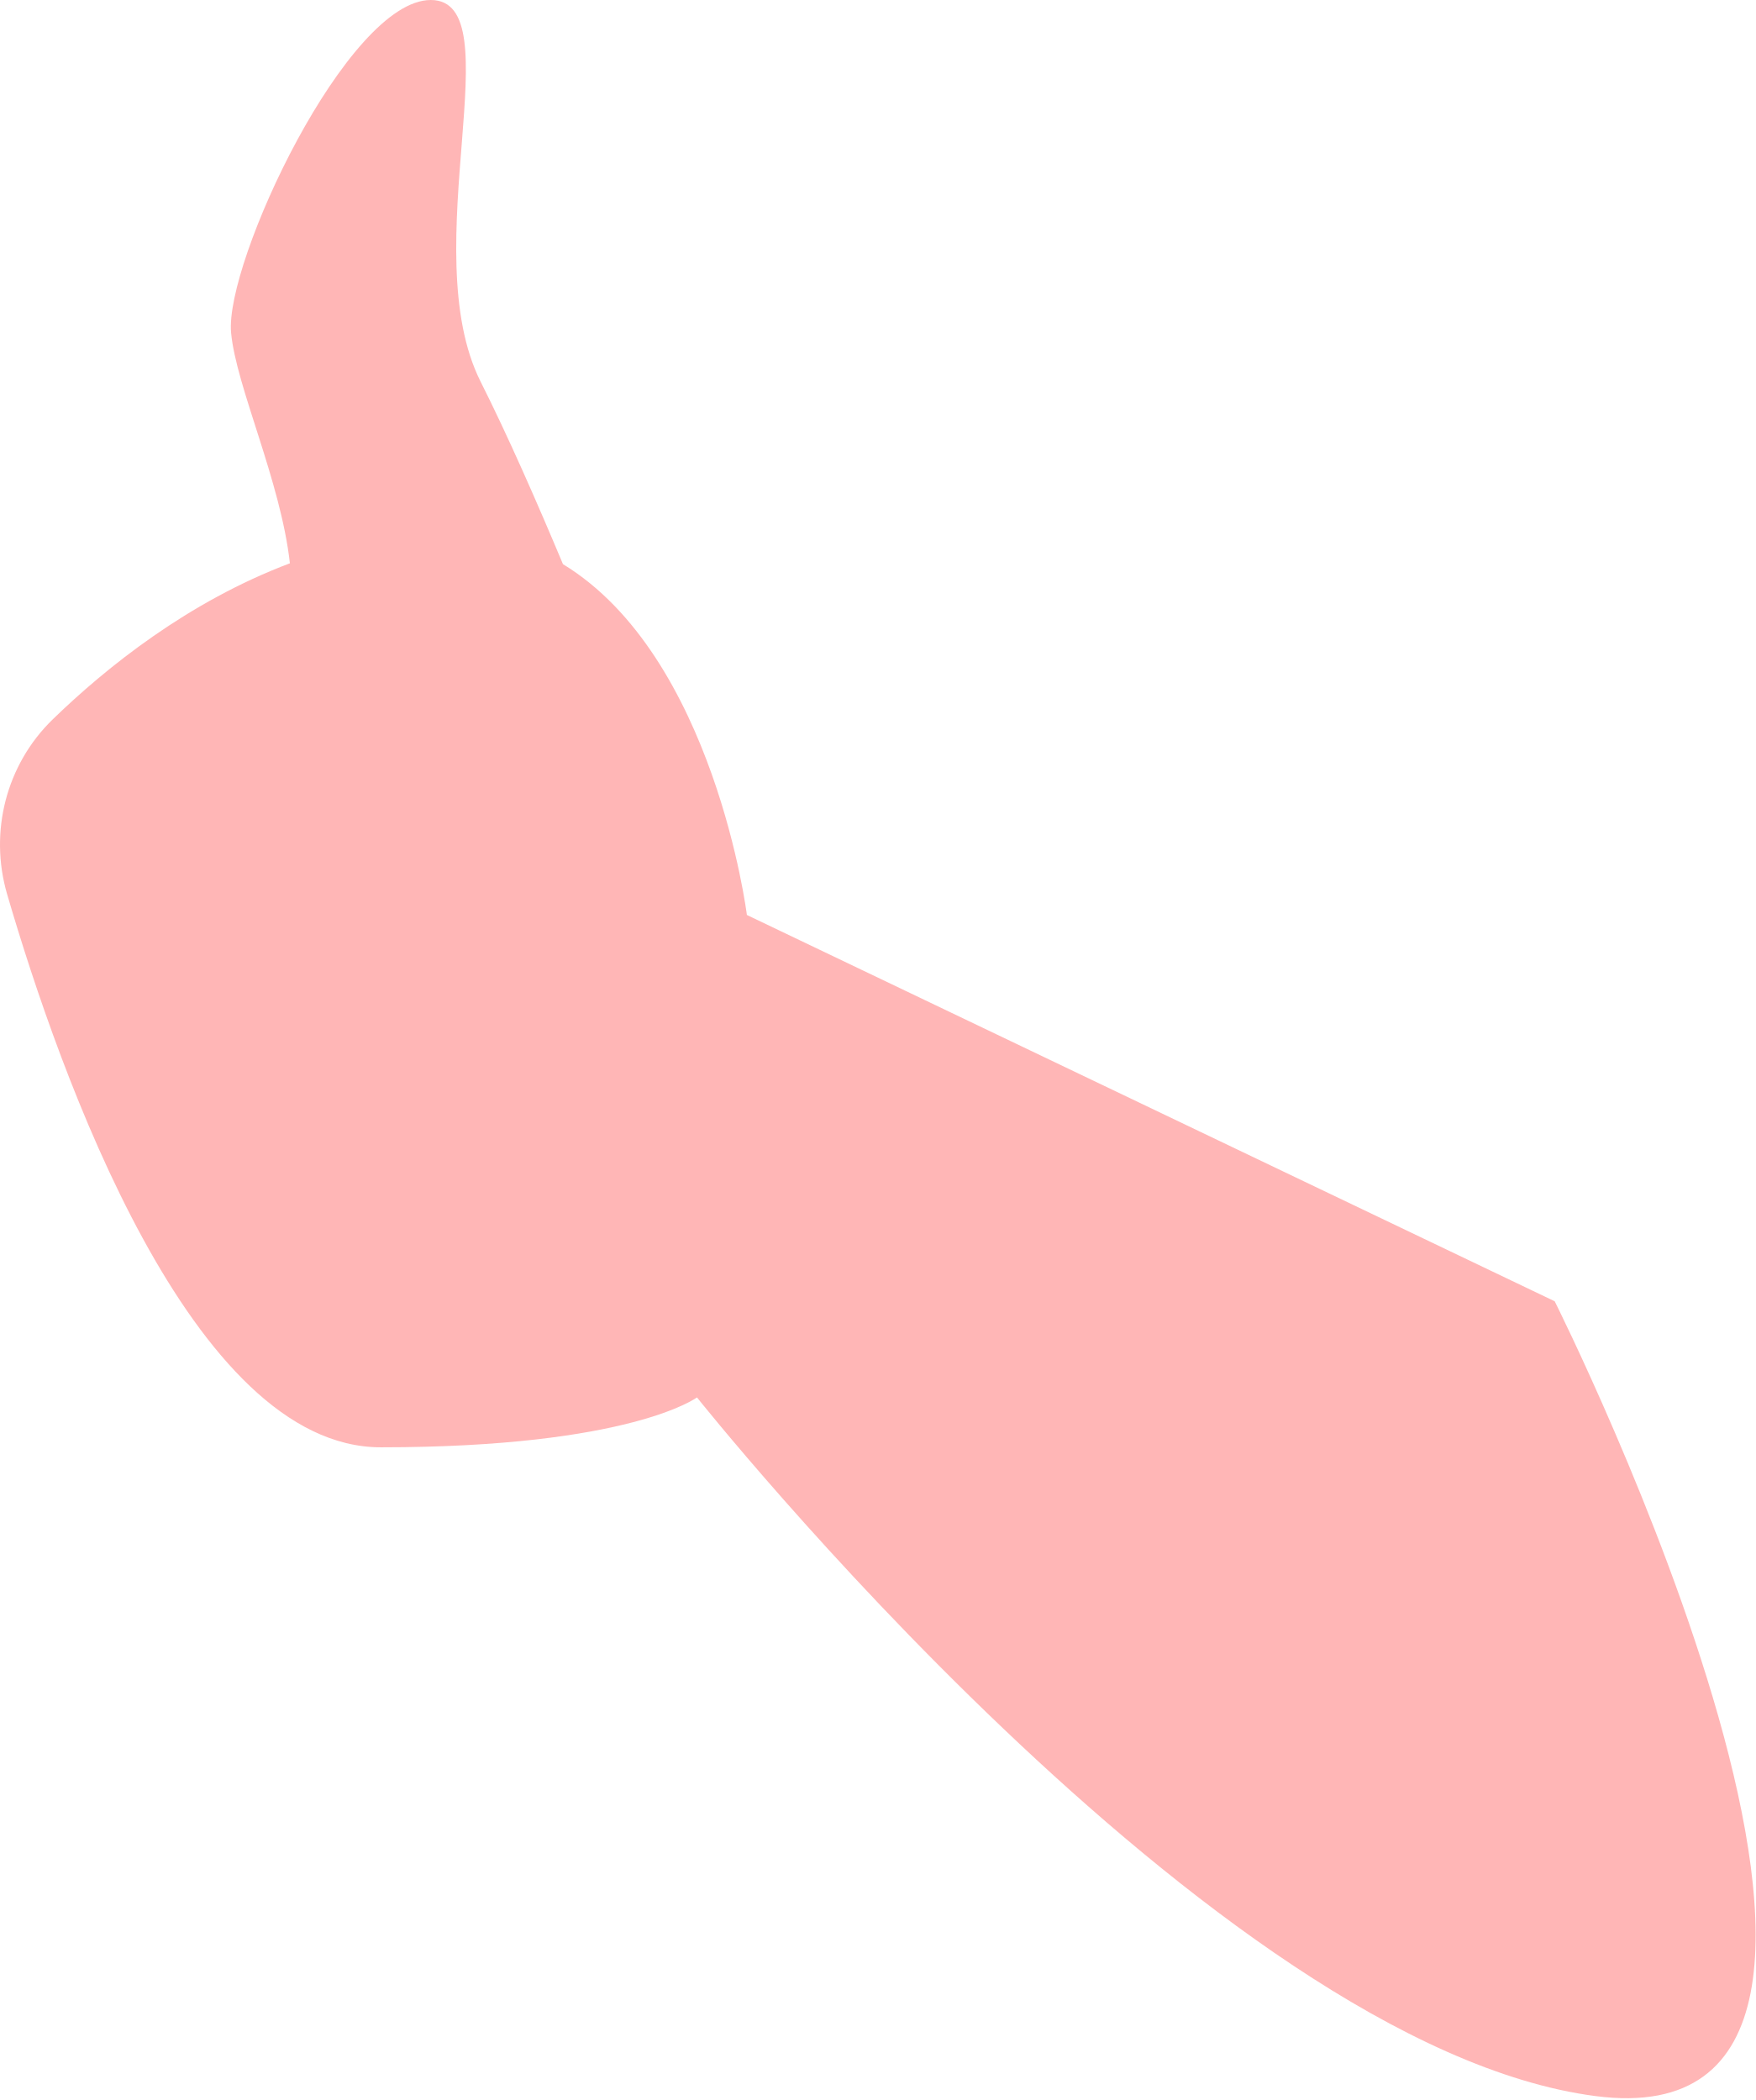
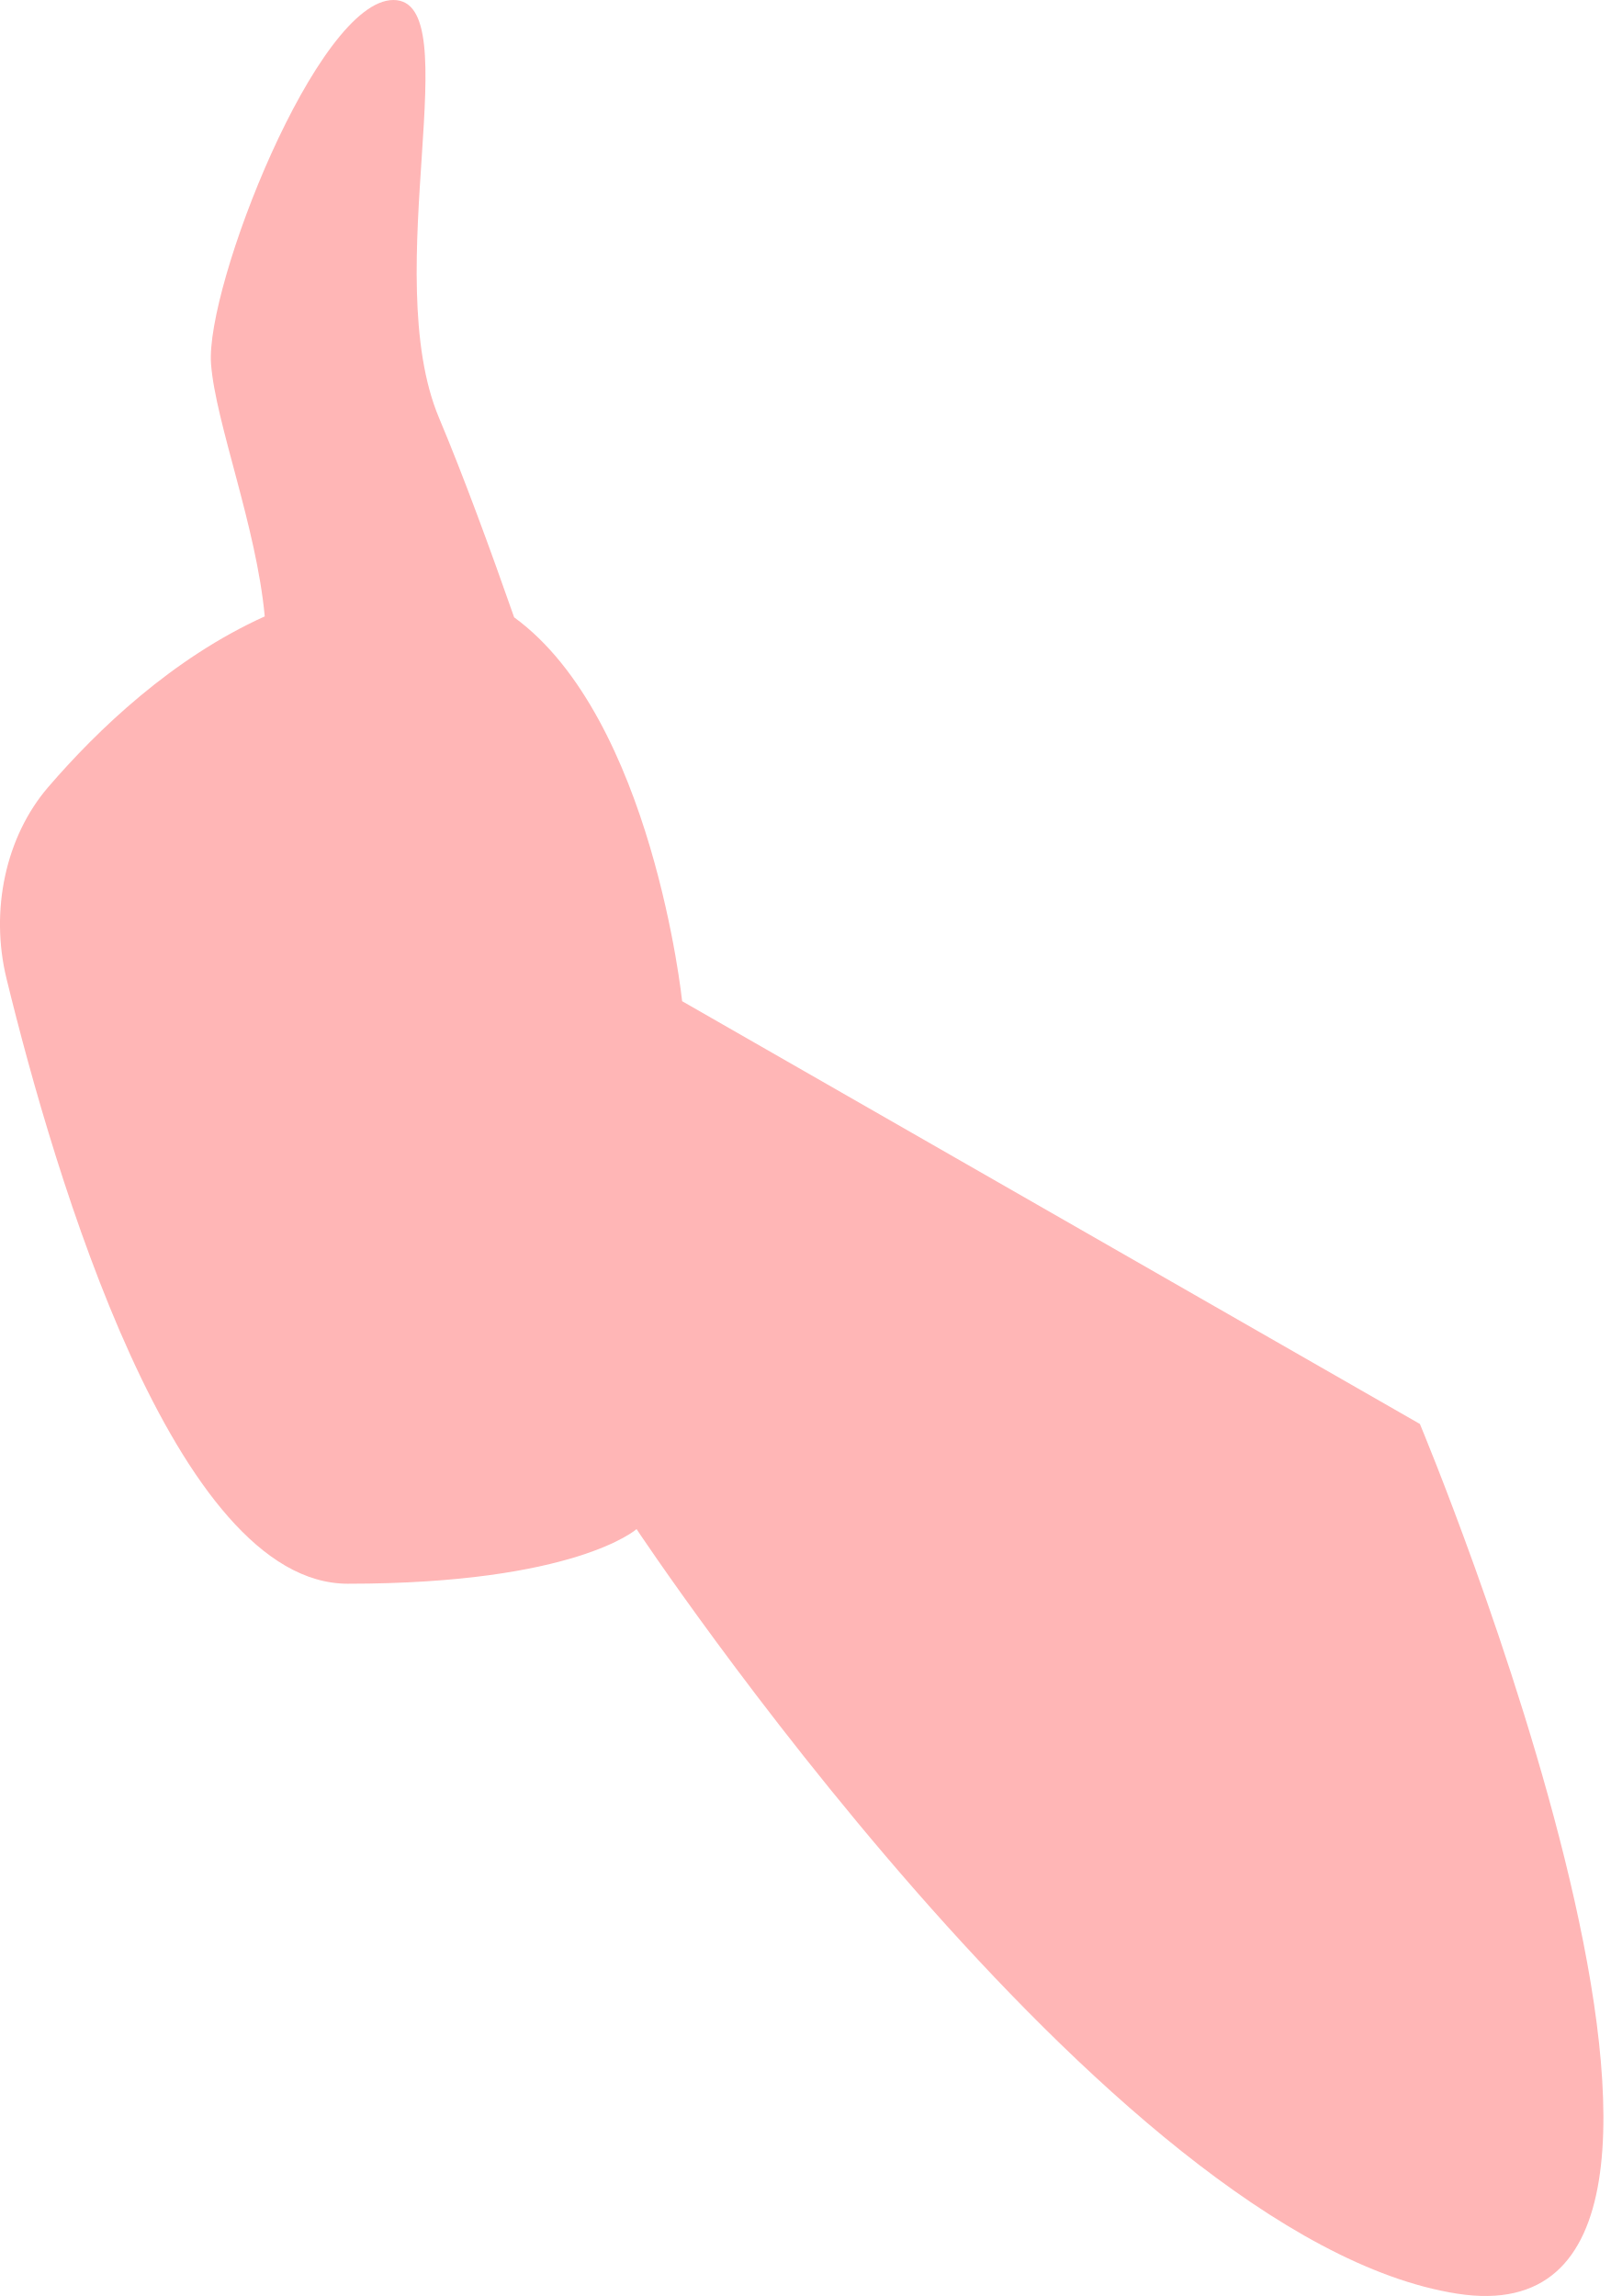
- <svg xmlns="http://www.w3.org/2000/svg" width="56" height="67" viewBox="0 0 56 67" fill="none">
-   <path d="M49.591 41.517L23.824 29.192C23.824 29.192 22.789 20.942 17.957 17.999C17.136 16.039 16.191 13.886 15.332 12.18C13.209 7.961 16.393 0 13.74 0C11.086 0 7.163 8.373 7.371 10.615C7.53 12.336 8.953 15.341 9.247 17.972C6.01 19.192 3.4 21.284 1.683 22.95C0.198 24.391 -0.354 26.542 0.227 28.529C1.909 34.286 6.114 46.176 12.148 46.176C20.109 46.176 22.232 44.584 22.232 44.584C22.232 44.584 38.685 65.283 50.893 66.875C63.1 68.468 49.591 41.517 49.591 41.517V41.517Z" fill="#FFB6B6" />
+ <svg xmlns="http://www.w3.org/2000/svg" width="47" height="67" viewBox="0 0 47 67" fill="none">
+   <path d="M41.431 41.553L19.904 29.216C19.904 29.216 19.04 20.959 15.002 18.014C14.316 16.053 13.527 13.898 12.809 12.191C11.036 7.968 13.696 0 11.479 0C9.262 0 5.984 8.38 6.158 10.624C6.291 12.347 7.48 15.354 7.725 17.987C5.021 19.209 2.84 21.302 1.406 22.969C0.165 24.412 -0.296 26.564 0.189 28.553C1.595 34.315 5.108 46.215 10.149 46.215C16.8 46.215 18.574 44.621 18.574 44.621C18.574 44.621 32.32 65.338 42.519 66.932C52.718 68.526 41.431 41.553 41.431 41.553V41.553Z" fill="#FFB6B6" />
</svg>
